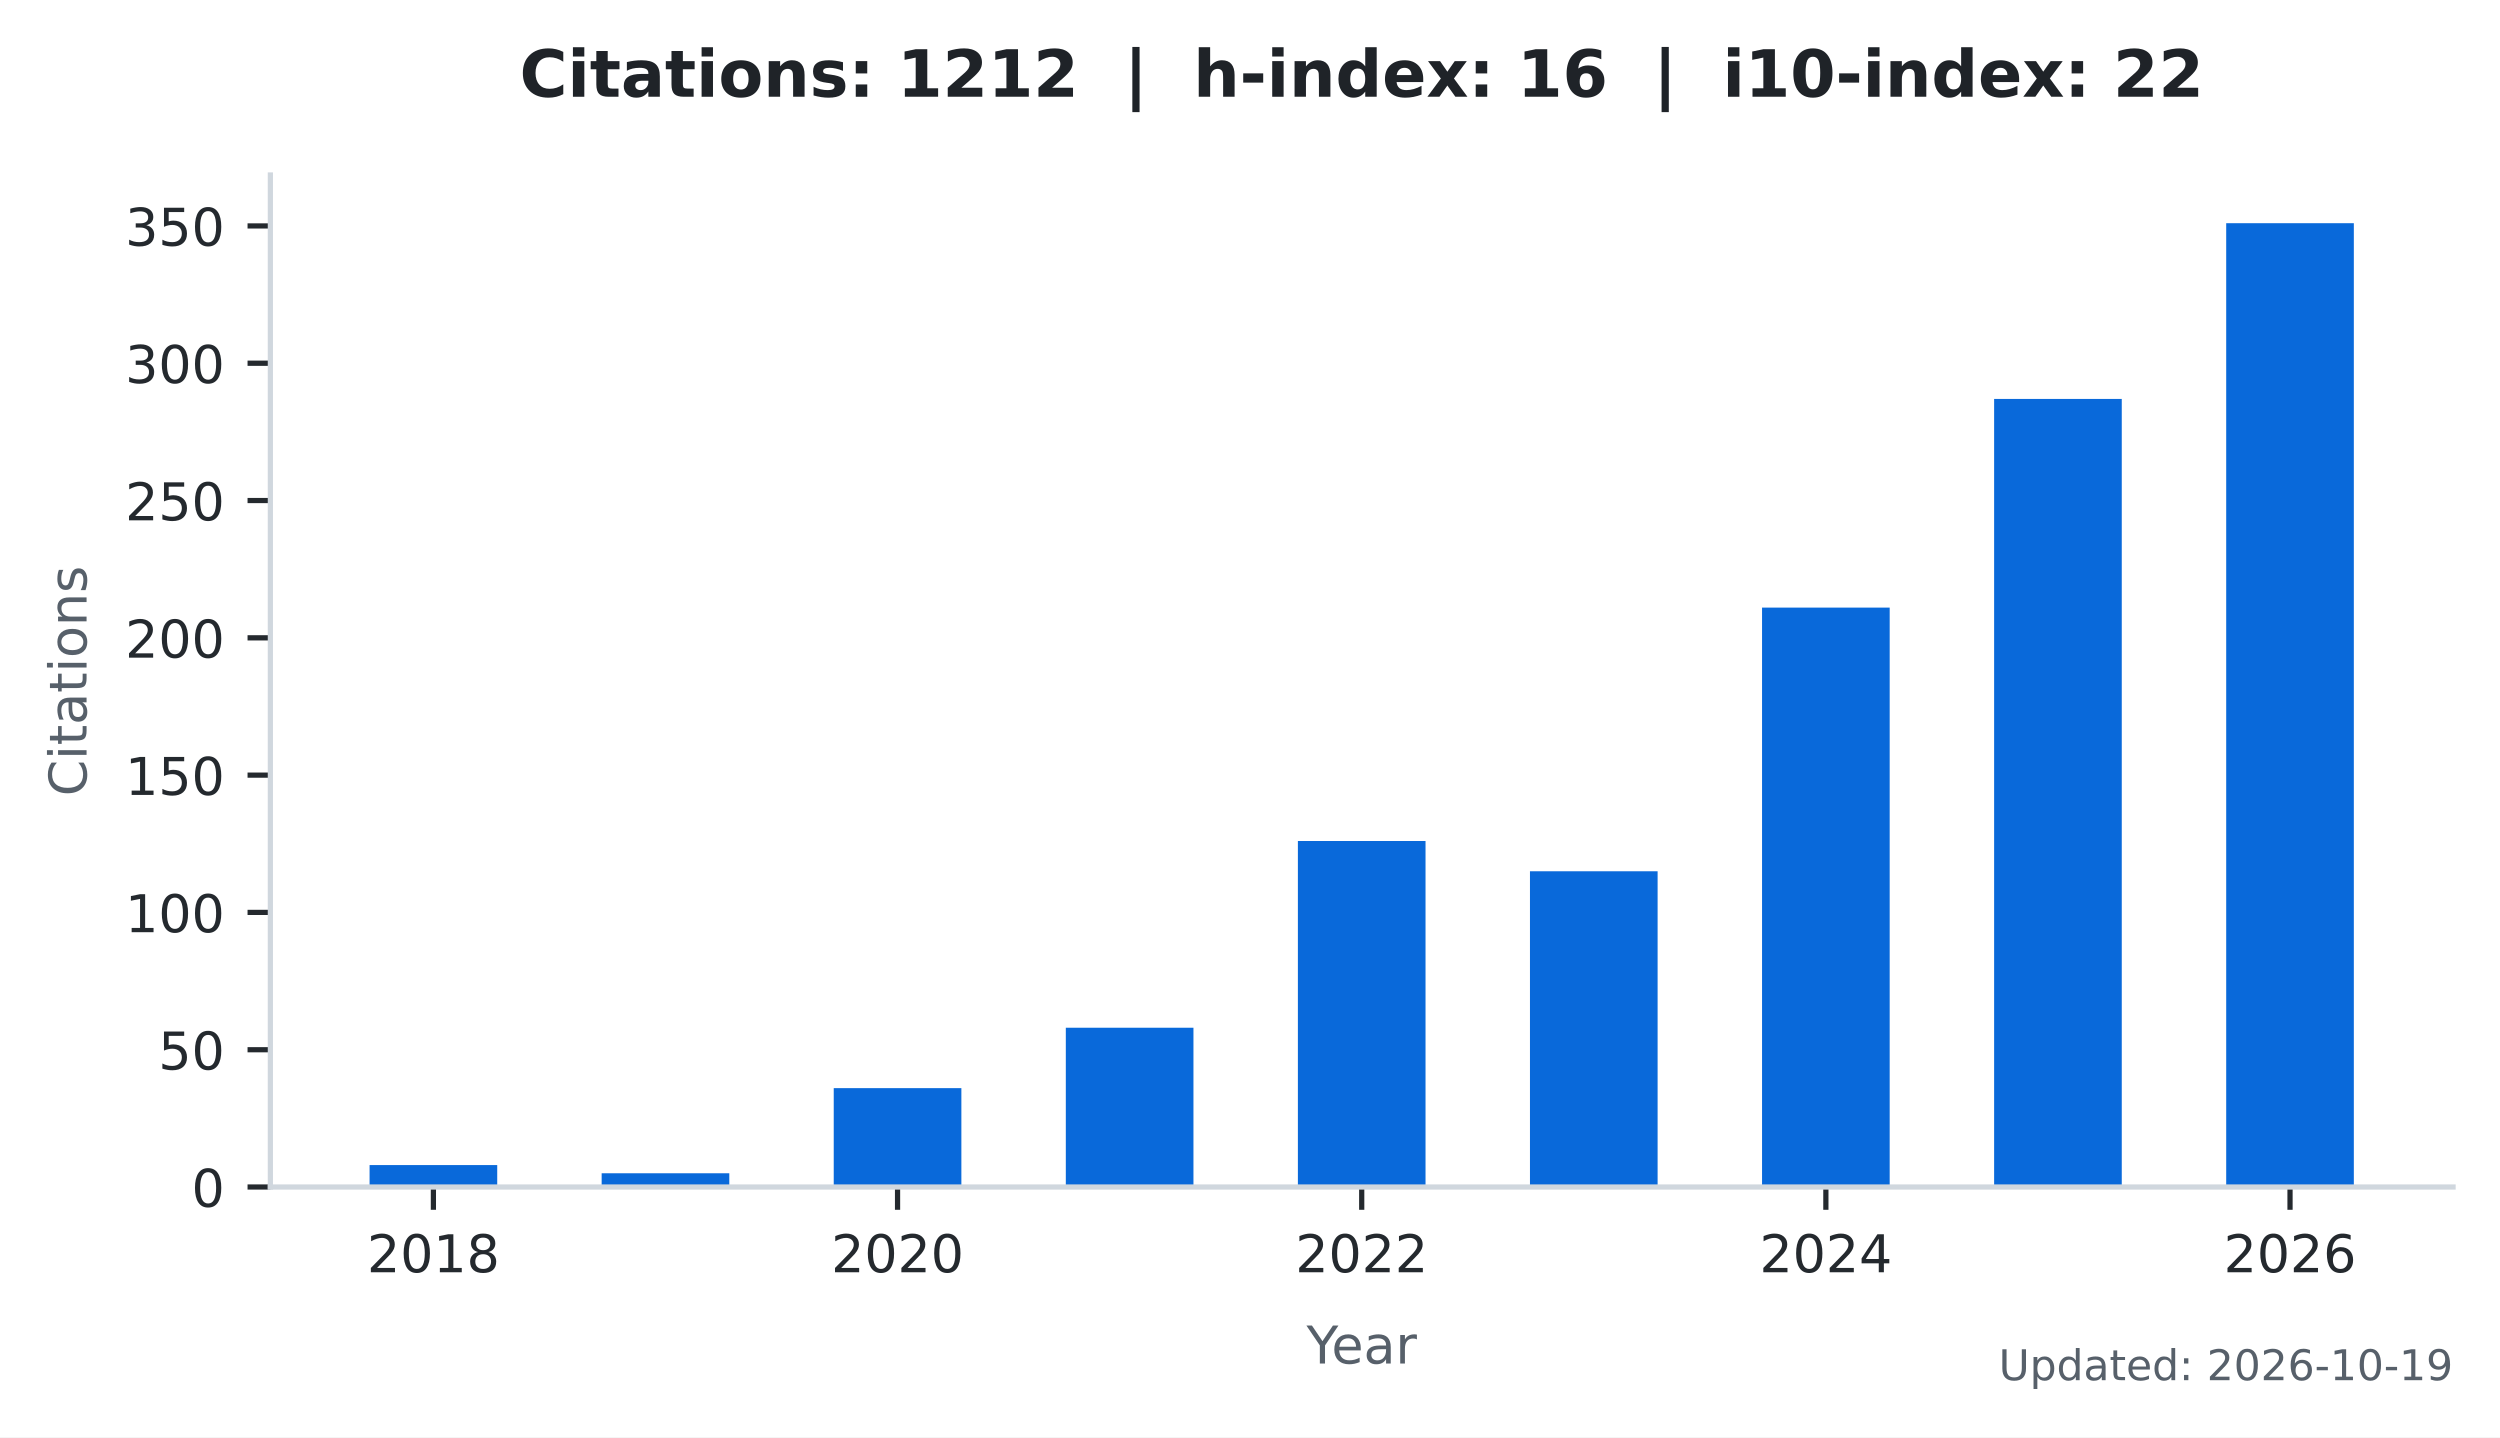
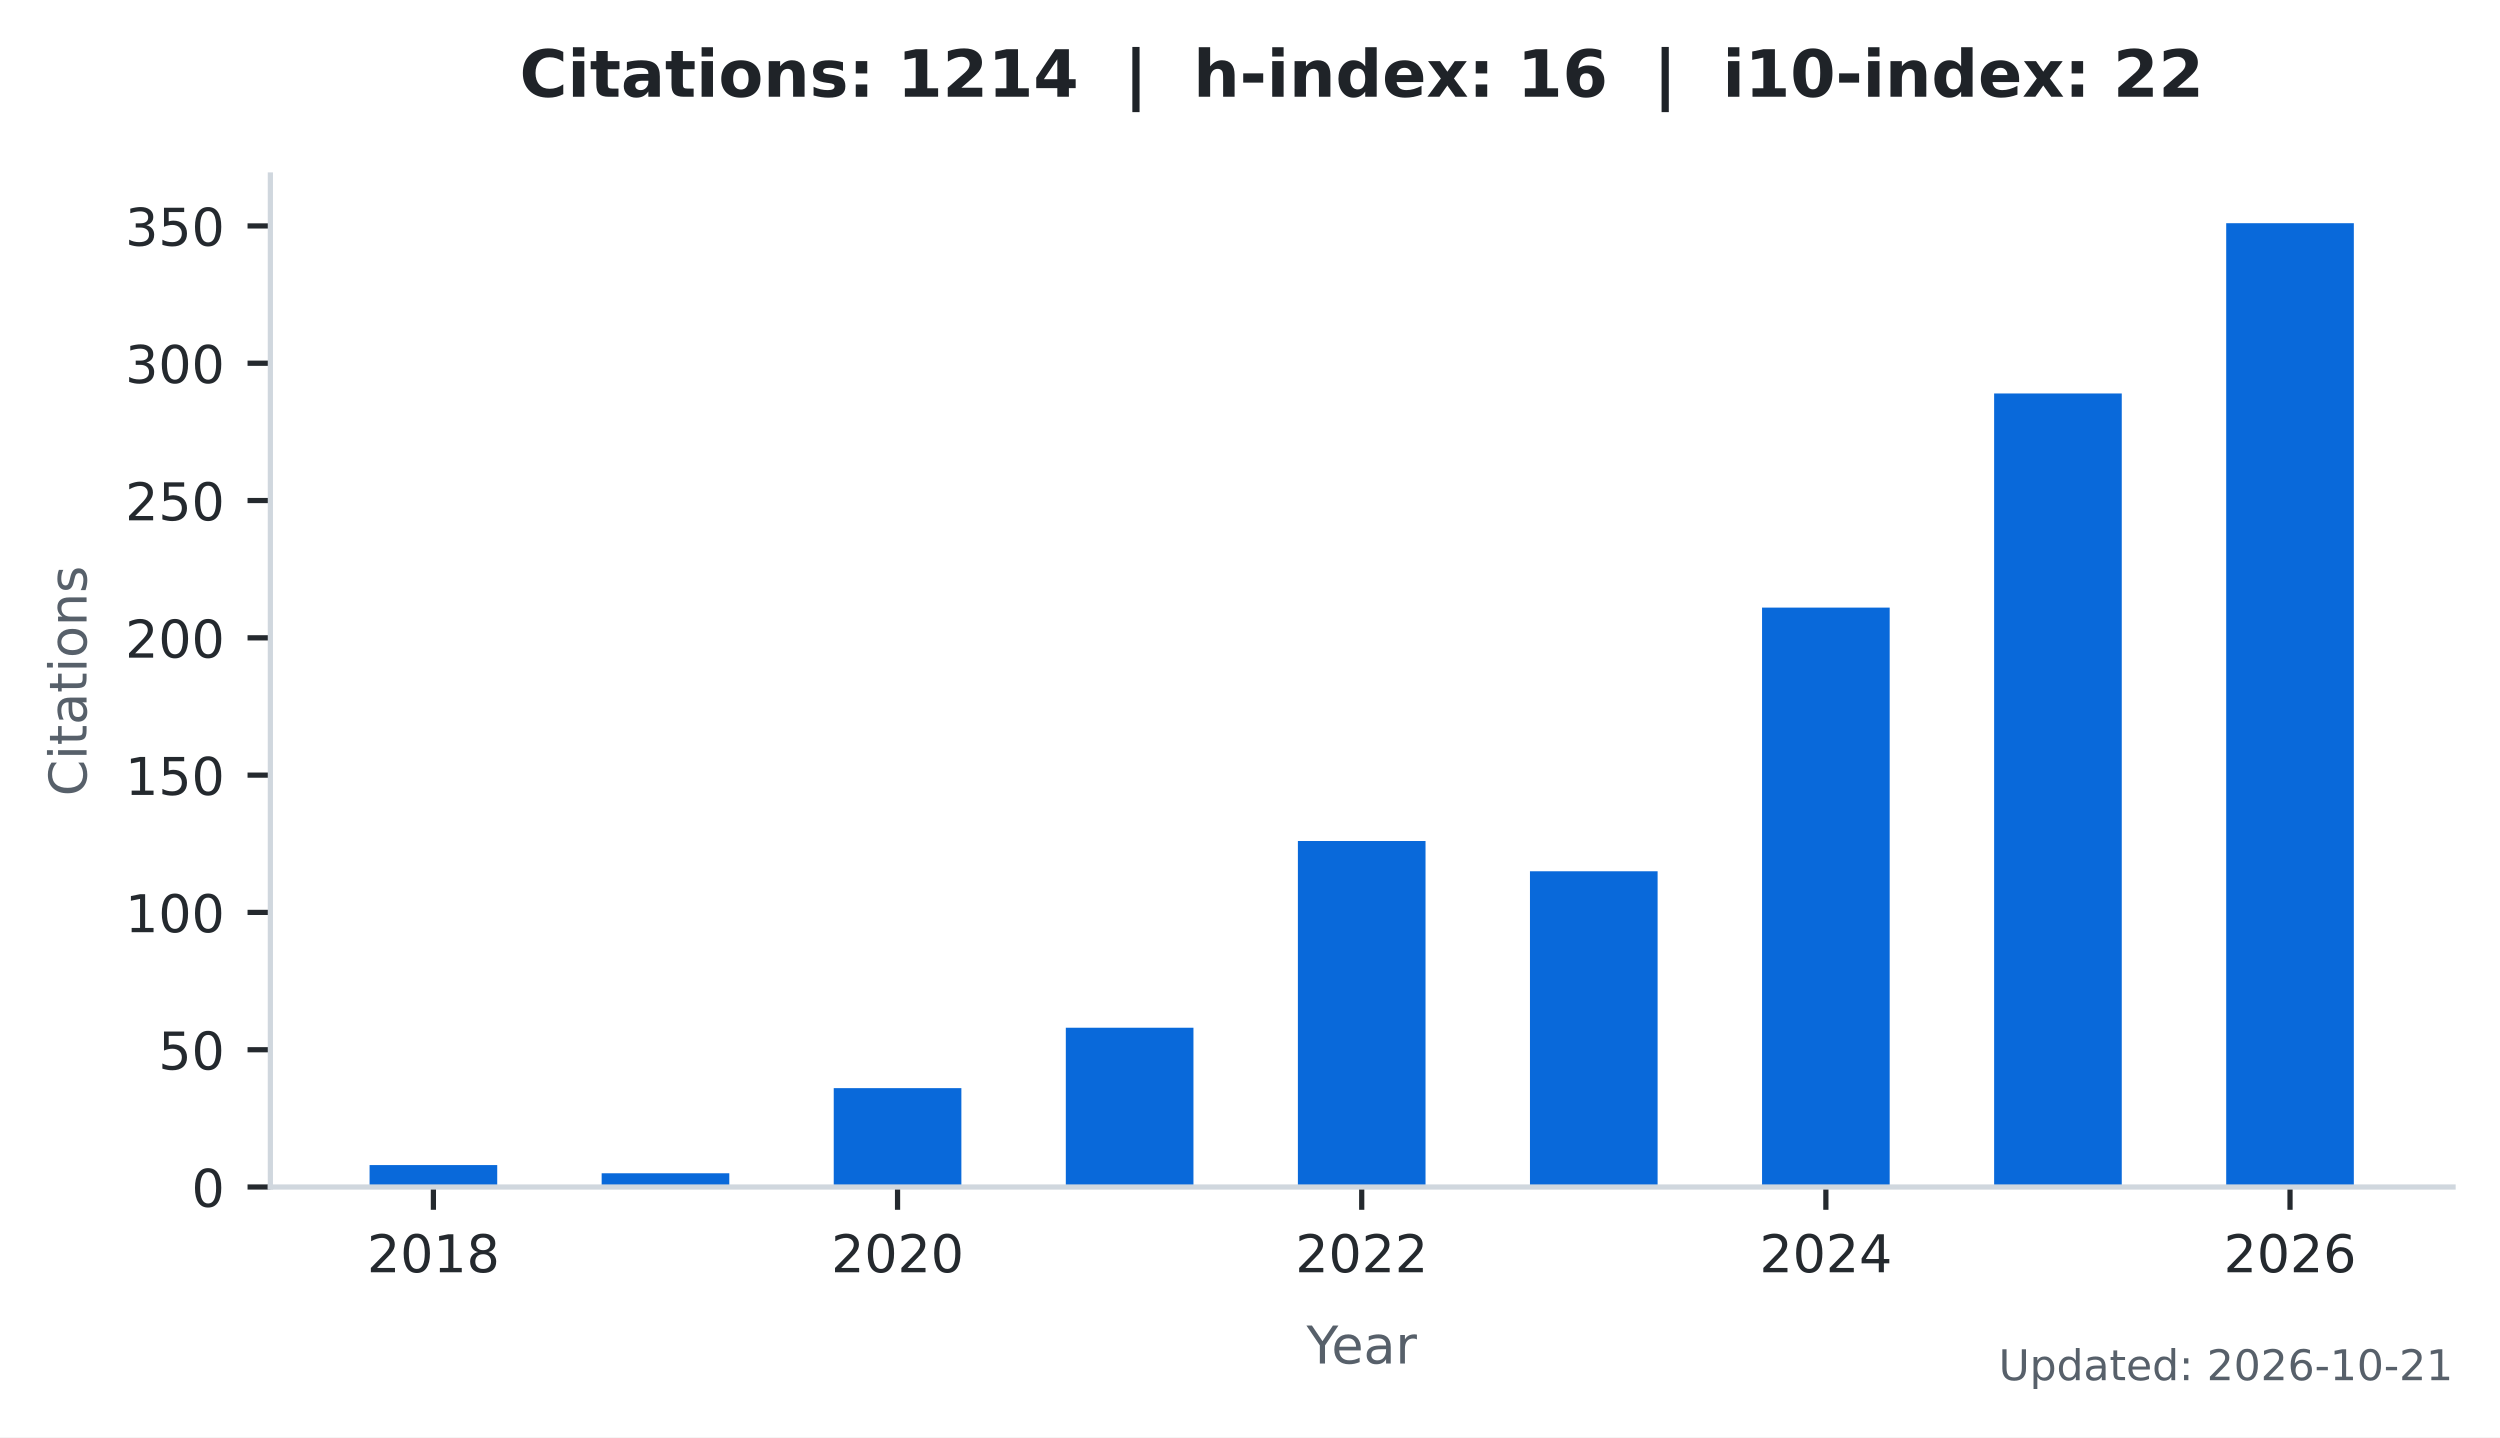
<svg xmlns="http://www.w3.org/2000/svg" xmlns:xlink="http://www.w3.org/1999/xlink" width="383.471pt" height="220.466pt" viewBox="0 0 383.471 220.466" version="1.1">
  <defs>
    <style type="text/css">*{stroke-linejoin: round; stroke-linecap: butt}</style>
  </defs>
  <g id="figure_1">
    <g id="patch_1">
      <path d="M 0 220.466  L 383.471 220.466  L 383.471 0  L 0 0  z " style="fill: #ffffff" />
    </g>
    <g id="axes_1">
      <g id="patch_2">
        <path d="M 41.471 182.074  L 376.271 182.074  L 376.271 26.842  L 41.471 26.842  z " style="fill: #ffffff" />
      </g>
      <g id="patch_3">
-         <path d="M 56.689 182.074  L 76.268 182.074  L 76.268 178.705  L 56.689 178.705  z " clip-path="url(#pdac7b3d143)" style="fill: #0969da" />
+         <path d="M 56.689 182.074  L 76.268 182.074  L 76.268 178.705  L 56.689 178.705  z " clip-path="url(#pf42ad75642)" style="fill: #0969da" />
      </g>
      <g id="patch_4">
-         <path d="M 92.287 182.074  L 111.866 182.074  L 111.866 179.968  L 92.287 179.968  z " clip-path="url(#pdac7b3d143)" style="fill: #0969da" />
+         <path d="M 92.287 182.074  L 111.866 182.074  L 111.866 179.968  L 92.287 179.968  z " clip-path="url(#pf42ad75642)" style="fill: #0969da" />
      </g>
      <g id="patch_5">
-         <path d="M 127.885 182.074  L 147.464 182.074  L 147.464 166.911  L 127.885 166.911  z " clip-path="url(#pdac7b3d143)" style="fill: #0969da" />
+         <path d="M 127.885 182.074  L 147.464 182.074  L 147.464 166.911  L 127.885 166.911  z " clip-path="url(#pf42ad75642)" style="fill: #0969da" />
      </g>
      <g id="patch_6">
-         <path d="M 163.483 182.074  L 183.062 182.074  L 183.062 157.645  L 163.483 157.645  z " clip-path="url(#pdac7b3d143)" style="fill: #0969da" />
+         <path d="M 163.483 182.074  L 183.062 182.074  L 183.062 157.645  L 163.483 157.645  z " clip-path="url(#pf42ad75642)" style="fill: #0969da" />
      </g>
      <g id="patch_7">
-         <path d="M 199.081 182.074  L 218.66 182.074  L 218.66 129.003  L 199.081 129.003  z " clip-path="url(#pdac7b3d143)" style="fill: #0969da" />
+         <path d="M 199.081 182.074  L 218.66 182.074  L 218.66 129.003  L 199.081 129.003  z " clip-path="url(#pf42ad75642)" style="fill: #0969da" />
      </g>
      <g id="patch_8">
-         <path d="M 234.679 182.074  L 254.258 182.074  L 254.258 133.637  L 234.679 133.637  z " clip-path="url(#pdac7b3d143)" style="fill: #0969da" />
+         <path d="M 234.679 182.074  L 254.258 182.074  L 254.258 133.637  L 234.679 133.637  z " clip-path="url(#pf42ad75642)" style="fill: #0969da" />
      </g>
      <g id="patch_9">
-         <path d="M 270.277 182.074  L 289.856 182.074  L 289.856 93.202  L 270.277 93.202  z " clip-path="url(#pdac7b3d143)" style="fill: #0969da" />
+         <path d="M 270.277 182.074  L 289.856 182.074  L 289.856 93.202  L 270.277 93.202  z " clip-path="url(#pf42ad75642)" style="fill: #0969da" />
      </g>
      <g id="patch_10">
-         <path d="M 305.875 182.074  L 325.454 182.074  L 325.454 61.191  L 305.875 61.191  z " clip-path="url(#pdac7b3d143)" style="fill: #0969da" />
+         <path d="M 305.875 182.074  L 325.454 182.074  L 325.454 60.348  L 305.875 60.348  z " clip-path="url(#pf42ad75642)" style="fill: #0969da" />
      </g>
      <g id="patch_11">
-         <path d="M 341.473 182.074  L 361.052 182.074  L 361.052 34.234  L 341.473 34.234  z " clip-path="url(#pdac7b3d143)" style="fill: #0969da" />
+         <path d="M 341.473 182.074  L 361.052 182.074  L 361.052 34.234  L 341.473 34.234  z " clip-path="url(#pf42ad75642)" style="fill: #0969da" />
      </g>
      <g id="matplotlib.axis_1">
        <g id="xtick_1">
          <g id="line2d_1">
            <defs>
-               <path id="me2abc539bb" d="M 0 0  L 0 3.5  " style="stroke: #24292e; stroke-width: 0.8" />
+               <path id="m362f858c04" d="M 0 0  L 0 3.5  " style="stroke: #24292e; stroke-width: 0.8" />
            </defs>
            <g>
-               <use xlink:href="#me2abc539bb" x="66.478" y="182.074" style="fill: #24292e; stroke: #24292e; stroke-width: 0.8" />
+               <use xlink:href="#m362f858c04" x="66.478" y="182.074" style="fill: #24292e; stroke: #24292e; stroke-width: 0.8" />
            </g>
          </g>
          <g id="text_1">
            <g style="fill: #24292e" transform="translate(56.29828 195.1523) scale(0.08 -0.08)">
              <defs>
                <path id="DejaVuSans-15" d="M 1228 531  L 3431 531  L 3431 0  L 469 0  L 469 531  Q 828 903 1448 1529  Q 2069 2156 2228 2338  Q 2531 2678 2651 2914  Q 2772 3150 2772 3378  Q 2772 3750 2511 3984  Q 2250 4219 1831 4219  Q 1534 4219 1204 4116  Q 875 4013 500 3803  L 500 4441  Q 881 4594 1212 4672  Q 1544 4750 1819 4750  Q 2544 4750 2975 4387  Q 3406 4025 3406 3419  Q 3406 3131 3298 2873  Q 3191 2616 2906 2266  Q 2828 2175 2409 1742  Q 1991 1309 1228 531  z " transform="scale(0.015625)" />
                <path id="DejaVuSans-13" d="M 2034 4250  Q 1547 4250 1301 3770  Q 1056 3291 1056 2328  Q 1056 1369 1301 889  Q 1547 409 2034 409  Q 2525 409 2770 889  Q 3016 1369 3016 2328  Q 3016 3291 2770 3770  Q 2525 4250 2034 4250  z M 2034 4750  Q 2819 4750 3233 4129  Q 3647 3509 3647 2328  Q 3647 1150 3233 529  Q 2819 -91 2034 -91  Q 1250 -91 836 529  Q 422 1150 422 2328  Q 422 3509 836 4129  Q 1250 4750 2034 4750  z " transform="scale(0.015625)" />
                <path id="DejaVuSans-14" d="M 794 531  L 1825 531  L 1825 4091  L 703 3866  L 703 4441  L 1819 4666  L 2450 4666  L 2450 531  L 3481 531  L 3481 0  L 794 0  L 794 531  z " transform="scale(0.015625)" />
                <path id="DejaVuSans-1b" d="M 2034 2216  Q 1584 2216 1326 1975  Q 1069 1734 1069 1313  Q 1069 891 1326 650  Q 1584 409 2034 409  Q 2484 409 2743 651  Q 3003 894 3003 1313  Q 3003 1734 2745 1975  Q 2488 2216 2034 2216  z M 1403 2484  Q 997 2584 770 2862  Q 544 3141 544 3541  Q 544 4100 942 4425  Q 1341 4750 2034 4750  Q 2731 4750 3128 4425  Q 3525 4100 3525 3541  Q 3525 3141 3298 2862  Q 3072 2584 2669 2484  Q 3125 2378 3379 2068  Q 3634 1759 3634 1313  Q 3634 634 3220 271  Q 2806 -91 2034 -91  Q 1263 -91 848 271  Q 434 634 434 1313  Q 434 1759 690 2068  Q 947 2378 1403 2484  z M 1172 3481  Q 1172 3119 1398 2916  Q 1625 2713 2034 2713  Q 2441 2713 2670 2916  Q 2900 3119 2900 3481  Q 2900 3844 2670 4047  Q 2441 4250 2034 4250  Q 1625 4250 1398 4047  Q 1172 3844 1172 3481  z " transform="scale(0.015625)" />
              </defs>
              <use xlink:href="#DejaVuSans-15" />
              <use xlink:href="#DejaVuSans-13" transform="translate(63.625 0)" />
              <use xlink:href="#DejaVuSans-14" transform="translate(127.25 0)" />
              <use xlink:href="#DejaVuSans-1b" transform="translate(190.875 0)" />
            </g>
          </g>
        </g>
        <g id="xtick_2">
          <g id="line2d_2">
            <g>
-               <use xlink:href="#me2abc539bb" x="137.674" y="182.074" style="fill: #24292e; stroke: #24292e; stroke-width: 0.8" />
+               <use xlink:href="#m362f858c04" x="137.674" y="182.074" style="fill: #24292e; stroke: #24292e; stroke-width: 0.8" />
            </g>
          </g>
          <g id="text_2">
            <g style="fill: #24292e" transform="translate(127.4945 195.1523) scale(0.08 -0.08)">
              <use xlink:href="#DejaVuSans-15" />
              <use xlink:href="#DejaVuSans-13" transform="translate(63.625 0)" />
              <use xlink:href="#DejaVuSans-15" transform="translate(127.25 0)" />
              <use xlink:href="#DejaVuSans-13" transform="translate(190.875 0)" />
            </g>
          </g>
        </g>
        <g id="xtick_3">
          <g id="line2d_3">
            <g>
-               <use xlink:href="#me2abc539bb" x="208.871" y="182.074" style="fill: #24292e; stroke: #24292e; stroke-width: 0.8" />
+               <use xlink:href="#m362f858c04" x="208.871" y="182.074" style="fill: #24292e; stroke: #24292e; stroke-width: 0.8" />
            </g>
          </g>
          <g id="text_3">
            <g style="fill: #24292e" transform="translate(198.6906 195.1523) scale(0.08 -0.08)">
              <use xlink:href="#DejaVuSans-15" />
              <use xlink:href="#DejaVuSans-13" transform="translate(63.625 0)" />
              <use xlink:href="#DejaVuSans-15" transform="translate(127.25 0)" />
              <use xlink:href="#DejaVuSans-15" transform="translate(190.875 0)" />
            </g>
          </g>
        </g>
        <g id="xtick_4">
          <g id="line2d_4">
            <g>
-               <use xlink:href="#me2abc539bb" x="280.067" y="182.074" style="fill: #24292e; stroke: #24292e; stroke-width: 0.8" />
+               <use xlink:href="#m362f858c04" x="280.067" y="182.074" style="fill: #24292e; stroke: #24292e; stroke-width: 0.8" />
            </g>
          </g>
          <g id="text_4">
            <g style="fill: #24292e" transform="translate(269.8868 195.1523) scale(0.08 -0.08)">
              <defs>
                <path id="DejaVuSans-17" d="M 2419 4116  L 825 1625  L 2419 1625  L 2419 4116  z M 2253 4666  L 3047 4666  L 3047 1625  L 3713 1625  L 3713 1100  L 3047 1100  L 3047 0  L 2419 0  L 2419 1100  L 313 1100  L 313 1709  L 2253 4666  z " transform="scale(0.015625)" />
              </defs>
              <use xlink:href="#DejaVuSans-15" />
              <use xlink:href="#DejaVuSans-13" transform="translate(63.625 0)" />
              <use xlink:href="#DejaVuSans-15" transform="translate(127.25 0)" />
              <use xlink:href="#DejaVuSans-17" transform="translate(190.875 0)" />
            </g>
          </g>
        </g>
        <g id="xtick_5">
          <g id="line2d_5">
            <g>
-               <use xlink:href="#me2abc539bb" x="351.263" y="182.074" style="fill: #24292e; stroke: #24292e; stroke-width: 0.8" />
+               <use xlink:href="#m362f858c04" x="351.263" y="182.074" style="fill: #24292e; stroke: #24292e; stroke-width: 0.8" />
            </g>
          </g>
          <g id="text_5">
            <g style="fill: #24292e" transform="translate(341.083 195.1523) scale(0.08 -0.08)">
              <defs>
                <path id="DejaVuSans-19" d="M 2113 2584  Q 1688 2584 1439 2293  Q 1191 2003 1191 1497  Q 1191 994 1439 701  Q 1688 409 2113 409  Q 2538 409 2786 701  Q 3034 994 3034 1497  Q 3034 2003 2786 2293  Q 2538 2584 2113 2584  z M 3366 4563  L 3366 3988  Q 3128 4100 2886 4159  Q 2644 4219 2406 4219  Q 1781 4219 1451 3797  Q 1122 3375 1075 2522  Q 1259 2794 1537 2939  Q 1816 3084 2150 3084  Q 2853 3084 3261 2657  Q 3669 2231 3669 1497  Q 3669 778 3244 343  Q 2819 -91 2113 -91  Q 1303 -91 875 529  Q 447 1150 447 2328  Q 447 3434 972 4092  Q 1497 4750 2381 4750  Q 2619 4750 2861 4703  Q 3103 4656 3366 4563  z " transform="scale(0.015625)" />
              </defs>
              <use xlink:href="#DejaVuSans-15" />
              <use xlink:href="#DejaVuSans-13" transform="translate(63.625 0)" />
              <use xlink:href="#DejaVuSans-15" transform="translate(127.25 0)" />
              <use xlink:href="#DejaVuSans-19" transform="translate(190.875 0)" />
            </g>
          </g>
        </g>
        <g id="text_6">
          <g style="fill: #57606a" transform="translate(200.4019 209.1523) scale(0.08 -0.08)">
            <defs>
              <path id="DejaVuSans-3c" d="M -13 4666  L 666 4666  L 1959 2747  L 3244 4666  L 3922 4666  L 2272 2222  L 2272 0  L 1638 0  L 1638 2222  L -13 4666  z " transform="scale(0.015625)" />
              <path id="DejaVuSans-48" d="M 3597 1894  L 3597 1613  L 953 1613  Q 991 1019 1311 708  Q 1631 397 2203 397  Q 2534 397 2845 478  Q 3156 559 3463 722  L 3463 178  Q 3153 47 2828 -22  Q 2503 -91 2169 -91  Q 1331 -91 842 396  Q 353 884 353 1716  Q 353 2575 817 3079  Q 1281 3584 2069 3584  Q 2775 3584 3186 3129  Q 3597 2675 3597 1894  z M 3022 2063  Q 3016 2534 2758 2815  Q 2500 3097 2075 3097  Q 1594 3097 1305 2825  Q 1016 2553 972 2059  L 3022 2063  z " transform="scale(0.015625)" />
              <path id="DejaVuSans-44" d="M 2194 1759  Q 1497 1759 1228 1600  Q 959 1441 959 1056  Q 959 750 1161 570  Q 1363 391 1709 391  Q 2188 391 2477 730  Q 2766 1069 2766 1631  L 2766 1759  L 2194 1759  z M 3341 1997  L 3341 0  L 2766 0  L 2766 531  Q 2569 213 2275 61  Q 1981 -91 1556 -91  Q 1019 -91 701 211  Q 384 513 384 1019  Q 384 1609 779 1909  Q 1175 2209 1959 2209  L 2766 2209  L 2766 2266  Q 2766 2663 2505 2880  Q 2244 3097 1772 3097  Q 1472 3097 1187 3025  Q 903 2953 641 2809  L 641 3341  Q 956 3463 1253 3523  Q 1550 3584 1831 3584  Q 2591 3584 2966 3190  Q 3341 2797 3341 1997  z " transform="scale(0.015625)" />
              <path id="DejaVuSans-55" d="M 2631 2963  Q 2534 3019 2420 3045  Q 2306 3072 2169 3072  Q 1681 3072 1420 2755  Q 1159 2438 1159 1844  L 1159 0  L 581 0  L 581 3500  L 1159 3500  L 1159 2956  Q 1341 3275 1631 3429  Q 1922 3584 2338 3584  Q 2397 3584 2469 3576  Q 2541 3569 2628 3553  L 2631 2963  z " transform="scale(0.015625)" />
            </defs>
            <use xlink:href="#DejaVuSans-3c" />
            <use xlink:href="#DejaVuSans-48" transform="translate(47.79688 0)" />
            <use xlink:href="#DejaVuSans-44" transform="translate(109.3281 0)" />
            <use xlink:href="#DejaVuSans-55" transform="translate(170.6094 0)" />
          </g>
        </g>
      </g>
      <g id="matplotlib.axis_2">
        <g id="ytick_1">
          <g id="line2d_6">
            <defs>
-               <path id="mf39443d5a9" d="M 0 0  L -3.5 0  " style="stroke: #24292e; stroke-width: 0.8" />
+               <path id="me46907dca9" d="M 0 0  L -3.5 0  " style="stroke: #24292e; stroke-width: 0.8" />
            </defs>
            <g>
-               <use xlink:href="#mf39443d5a9" x="41.471" y="182.074" style="fill: #24292e; stroke: #24292e; stroke-width: 0.8" />
+               <use xlink:href="#me46907dca9" x="41.471" y="182.074" style="fill: #24292e; stroke: #24292e; stroke-width: 0.8" />
            </g>
          </g>
          <g id="text_7">
            <g style="fill: #24292e" transform="translate(29.38062 185.1132) scale(0.08 -0.08)">
              <use xlink:href="#DejaVuSans-13" />
            </g>
          </g>
        </g>
        <g id="ytick_2">
          <g id="line2d_7">
            <g>
-               <use xlink:href="#mf39443d5a9" x="41.471" y="161.014" style="fill: #24292e; stroke: #24292e; stroke-width: 0.8" />
+               <use xlink:href="#me46907dca9" x="41.471" y="161.014" style="fill: #24292e; stroke: #24292e; stroke-width: 0.8" />
            </g>
          </g>
          <g id="text_8">
            <g style="fill: #24292e" transform="translate(24.29062 164.0534) scale(0.08 -0.08)">
              <defs>
                <path id="DejaVuSans-18" d="M 691 4666  L 3169 4666  L 3169 4134  L 1269 4134  L 1269 2991  Q 1406 3038 1543 3061  Q 1681 3084 1819 3084  Q 2600 3084 3056 2656  Q 3513 2228 3513 1497  Q 3513 744 3044 326  Q 2575 -91 1722 -91  Q 1428 -91 1123 -41  Q 819 9 494 109  L 494 744  Q 775 591 1075 516  Q 1375 441 1709 441  Q 2250 441 2565 725  Q 2881 1009 2881 1497  Q 2881 1984 2565 2268  Q 2250 2553 1709 2553  Q 1456 2553 1204 2497  Q 953 2441 691 2322  L 691 4666  z " transform="scale(0.015625)" />
              </defs>
              <use xlink:href="#DejaVuSans-18" />
              <use xlink:href="#DejaVuSans-13" transform="translate(63.625 0)" />
            </g>
          </g>
        </g>
        <g id="ytick_3">
          <g id="line2d_8">
            <g>
-               <use xlink:href="#mf39443d5a9" x="41.471" y="139.955" style="fill: #24292e; stroke: #24292e; stroke-width: 0.8" />
+               <use xlink:href="#me46907dca9" x="41.471" y="139.955" style="fill: #24292e; stroke: #24292e; stroke-width: 0.8" />
            </g>
          </g>
          <g id="text_9">
            <g style="fill: #24292e" transform="translate(19.20062 142.9936) scale(0.08 -0.08)">
              <use xlink:href="#DejaVuSans-14" />
              <use xlink:href="#DejaVuSans-13" transform="translate(63.625 0)" />
              <use xlink:href="#DejaVuSans-13" transform="translate(127.25 0)" />
            </g>
          </g>
        </g>
        <g id="ytick_4">
          <g id="line2d_9">
            <g>
-               <use xlink:href="#mf39443d5a9" x="41.471" y="118.895" style="fill: #24292e; stroke: #24292e; stroke-width: 0.8" />
+               <use xlink:href="#me46907dca9" x="41.471" y="118.895" style="fill: #24292e; stroke: #24292e; stroke-width: 0.8" />
            </g>
          </g>
          <g id="text_10">
            <g style="fill: #24292e" transform="translate(19.20062 121.9338) scale(0.08 -0.08)">
              <use xlink:href="#DejaVuSans-14" />
              <use xlink:href="#DejaVuSans-18" transform="translate(63.625 0)" />
              <use xlink:href="#DejaVuSans-13" transform="translate(127.25 0)" />
            </g>
          </g>
        </g>
        <g id="ytick_5">
          <g id="line2d_10">
            <g>
-               <use xlink:href="#mf39443d5a9" x="41.471" y="97.835" style="fill: #24292e; stroke: #24292e; stroke-width: 0.8" />
+               <use xlink:href="#me46907dca9" x="41.471" y="97.835" style="fill: #24292e; stroke: #24292e; stroke-width: 0.8" />
            </g>
          </g>
          <g id="text_11">
            <g style="fill: #24292e" transform="translate(19.20062 100.8739) scale(0.08 -0.08)">
              <use xlink:href="#DejaVuSans-15" />
              <use xlink:href="#DejaVuSans-13" transform="translate(63.625 0)" />
              <use xlink:href="#DejaVuSans-13" transform="translate(127.25 0)" />
            </g>
          </g>
        </g>
        <g id="ytick_6">
          <g id="line2d_11">
            <g>
-               <use xlink:href="#mf39443d5a9" x="41.471" y="76.775" style="fill: #24292e; stroke: #24292e; stroke-width: 0.8" />
+               <use xlink:href="#me46907dca9" x="41.471" y="76.775" style="fill: #24292e; stroke: #24292e; stroke-width: 0.8" />
            </g>
          </g>
          <g id="text_12">
            <g style="fill: #24292e" transform="translate(19.20062 79.8141) scale(0.08 -0.08)">
              <use xlink:href="#DejaVuSans-15" />
              <use xlink:href="#DejaVuSans-18" transform="translate(63.625 0)" />
              <use xlink:href="#DejaVuSans-13" transform="translate(127.25 0)" />
            </g>
          </g>
        </g>
        <g id="ytick_7">
          <g id="line2d_12">
            <g>
-               <use xlink:href="#mf39443d5a9" x="41.471" y="55.715" style="fill: #24292e; stroke: #24292e; stroke-width: 0.8" />
+               <use xlink:href="#me46907dca9" x="41.471" y="55.715" style="fill: #24292e; stroke: #24292e; stroke-width: 0.8" />
            </g>
          </g>
          <g id="text_13">
            <g style="fill: #24292e" transform="translate(19.20062 58.75428) scale(0.08 -0.08)">
              <defs>
                <path id="DejaVuSans-16" d="M 2597 2516  Q 3050 2419 3304 2112  Q 3559 1806 3559 1356  Q 3559 666 3084 287  Q 2609 -91 1734 -91  Q 1441 -91 1130 -33  Q 819 25 488 141  L 488 750  Q 750 597 1062 519  Q 1375 441 1716 441  Q 2309 441 2620 675  Q 2931 909 2931 1356  Q 2931 1769 2642 2001  Q 2353 2234 1838 2234  L 1294 2234  L 1294 2753  L 1863 2753  Q 2328 2753 2575 2939  Q 2822 3125 2822 3475  Q 2822 3834 2567 4026  Q 2313 4219 1838 4219  Q 1578 4219 1281 4162  Q 984 4106 628 3988  L 628 4550  Q 988 4650 1302 4700  Q 1616 4750 1894 4750  Q 2613 4750 3031 4423  Q 3450 4097 3450 3541  Q 3450 3153 3228 2886  Q 3006 2619 2597 2516  z " transform="scale(0.015625)" />
              </defs>
              <use xlink:href="#DejaVuSans-16" />
              <use xlink:href="#DejaVuSans-13" transform="translate(63.625 0)" />
              <use xlink:href="#DejaVuSans-13" transform="translate(127.25 0)" />
            </g>
          </g>
        </g>
        <g id="ytick_8">
          <g id="line2d_13">
            <g>
-               <use xlink:href="#mf39443d5a9" x="41.471" y="34.655" style="fill: #24292e; stroke: #24292e; stroke-width: 0.8" />
+               <use xlink:href="#me46907dca9" x="41.471" y="34.655" style="fill: #24292e; stroke: #24292e; stroke-width: 0.8" />
            </g>
          </g>
          <g id="text_14">
            <g style="fill: #24292e" transform="translate(19.20062 37.69445) scale(0.08 -0.08)">
              <use xlink:href="#DejaVuSans-16" />
              <use xlink:href="#DejaVuSans-18" transform="translate(63.625 0)" />
              <use xlink:href="#DejaVuSans-13" transform="translate(127.25 0)" />
            </g>
          </g>
        </g>
        <g id="text_15">
          <g style="fill: #57606a" transform="translate(13.27875 122.1276) rotate(-90) scale(0.08 -0.08)">
            <defs>
              <path id="DejaVuSans-26" d="M 4122 4306  L 4122 3641  Q 3803 3938 3442 4084  Q 3081 4231 2675 4231  Q 1875 4231 1450 3742  Q 1025 3253 1025 2328  Q 1025 1406 1450 917  Q 1875 428 2675 428  Q 3081 428 3442 575  Q 3803 722 4122 1019  L 4122 359  Q 3791 134 3420 21  Q 3050 -91 2638 -91  Q 1578 -91 968 557  Q 359 1206 359 2328  Q 359 3453 968 4101  Q 1578 4750 2638 4750  Q 3056 4750 3426 4639  Q 3797 4528 4122 4306  z " transform="scale(0.015625)" />
              <path id="DejaVuSans-4c" d="M 603 3500  L 1178 3500  L 1178 0  L 603 0  L 603 3500  z M 603 4863  L 1178 4863  L 1178 4134  L 603 4134  L 603 4863  z " transform="scale(0.015625)" />
              <path id="DejaVuSans-57" d="M 1172 4494  L 1172 3500  L 2356 3500  L 2356 3053  L 1172 3053  L 1172 1153  Q 1172 725 1289 603  Q 1406 481 1766 481  L 2356 481  L 2356 0  L 1766 0  Q 1100 0 847 248  Q 594 497 594 1153  L 594 3053  L 172 3053  L 172 3500  L 594 3500  L 594 4494  L 1172 4494  z " transform="scale(0.015625)" />
              <path id="DejaVuSans-52" d="M 1959 3097  Q 1497 3097 1228 2736  Q 959 2375 959 1747  Q 959 1119 1226 758  Q 1494 397 1959 397  Q 2419 397 2687 759  Q 2956 1122 2956 1747  Q 2956 2369 2687 2733  Q 2419 3097 1959 3097  z M 1959 3584  Q 2709 3584 3137 3096  Q 3566 2609 3566 1747  Q 3566 888 3137 398  Q 2709 -91 1959 -91  Q 1206 -91 779 398  Q 353 888 353 1747  Q 353 2609 779 3096  Q 1206 3584 1959 3584  z " transform="scale(0.015625)" />
              <path id="DejaVuSans-51" d="M 3513 2113  L 3513 0  L 2938 0  L 2938 2094  Q 2938 2591 2744 2837  Q 2550 3084 2163 3084  Q 1697 3084 1428 2787  Q 1159 2491 1159 1978  L 1159 0  L 581 0  L 581 3500  L 1159 3500  L 1159 2956  Q 1366 3272 1645 3428  Q 1925 3584 2291 3584  Q 2894 3584 3203 3211  Q 3513 2838 3513 2113  z " transform="scale(0.015625)" />
              <path id="DejaVuSans-56" d="M 2834 3397  L 2834 2853  Q 2591 2978 2328 3040  Q 2066 3103 1784 3103  Q 1356 3103 1142 2972  Q 928 2841 928 2578  Q 928 2378 1081 2264  Q 1234 2150 1697 2047  L 1894 2003  Q 2506 1872 2764 1633  Q 3022 1394 3022 966  Q 3022 478 2636 193  Q 2250 -91 1575 -91  Q 1294 -91 989 -36  Q 684 19 347 128  L 347 722  Q 666 556 975 473  Q 1284 391 1588 391  Q 1994 391 2212 530  Q 2431 669 2431 922  Q 2431 1156 2273 1281  Q 2116 1406 1581 1522  L 1381 1569  Q 847 1681 609 1914  Q 372 2147 372 2553  Q 372 3047 722 3315  Q 1072 3584 1716 3584  Q 2034 3584 2315 3537  Q 2597 3491 2834 3397  z " transform="scale(0.015625)" />
            </defs>
            <use xlink:href="#DejaVuSans-26" />
            <use xlink:href="#DejaVuSans-4c" transform="translate(69.82812 0)" />
            <use xlink:href="#DejaVuSans-57" transform="translate(97.60938 0)" />
            <use xlink:href="#DejaVuSans-44" transform="translate(136.8125 0)" />
            <use xlink:href="#DejaVuSans-57" transform="translate(198.0938 0)" />
            <use xlink:href="#DejaVuSans-4c" transform="translate(237.2969 0)" />
            <use xlink:href="#DejaVuSans-52" transform="translate(265.0781 0)" />
            <use xlink:href="#DejaVuSans-51" transform="translate(326.2656 0)" />
            <use xlink:href="#DejaVuSans-56" transform="translate(389.6406 0)" />
          </g>
        </g>
      </g>
      <g id="patch_12">
        <path d="M 41.471 182.074  L 41.471 26.842  " style="fill: none; stroke: #d0d7de; stroke-width: 0.8; stroke-linejoin: miter; stroke-linecap: square" />
      </g>
      <g id="patch_13">
        <path d="M 41.471 182.074  L 376.271 182.074  " style="fill: none; stroke: #d0d7de; stroke-width: 0.8; stroke-linejoin: miter; stroke-linecap: square" />
      </g>
      <g id="text_16">
        <g style="fill: #57606a" transform="translate(306.5723 211.7047) scale(0.065 -0.065)">
          <defs>
            <path id="DejaVuSans-38" d="M 556 4666  L 1191 4666  L 1191 1831  Q 1191 1081 1462 751  Q 1734 422 2344 422  Q 2950 422 3222 751  Q 3494 1081 3494 1831  L 3494 4666  L 4128 4666  L 4128 1753  Q 4128 841 3676 375  Q 3225 -91 2344 -91  Q 1459 -91 1007 375  Q 556 841 556 1753  L 556 4666  z " transform="scale(0.015625)" />
            <path id="DejaVuSans-53" d="M 1159 525  L 1159 -1331  L 581 -1331  L 581 3500  L 1159 3500  L 1159 2969  Q 1341 3281 1617 3432  Q 1894 3584 2278 3584  Q 2916 3584 3314 3078  Q 3713 2572 3713 1747  Q 3713 922 3314 415  Q 2916 -91 2278 -91  Q 1894 -91 1617 61  Q 1341 213 1159 525  z M 3116 1747  Q 3116 2381 2855 2742  Q 2594 3103 2138 3103  Q 1681 3103 1420 2742  Q 1159 2381 1159 1747  Q 1159 1113 1420 752  Q 1681 391 2138 391  Q 2594 391 2855 752  Q 3116 1113 3116 1747  z " transform="scale(0.015625)" />
            <path id="DejaVuSans-47" d="M 2906 2969  L 2906 4863  L 3481 4863  L 3481 0  L 2906 0  L 2906 525  Q 2725 213 2448 61  Q 2172 -91 1784 -91  Q 1150 -91 751 415  Q 353 922 353 1747  Q 353 2572 751 3078  Q 1150 3584 1784 3584  Q 2172 3584 2448 3432  Q 2725 3281 2906 2969  z M 947 1747  Q 947 1113 1208 752  Q 1469 391 1925 391  Q 2381 391 2643 752  Q 2906 1113 2906 1747  Q 2906 2381 2643 2742  Q 2381 3103 1925 3103  Q 1469 3103 1208 2742  Q 947 2381 947 1747  z " transform="scale(0.015625)" />
            <path id="DejaVuSans-1d" d="M 750 794  L 1409 794  L 1409 0  L 750 0  L 750 794  z M 750 3309  L 1409 3309  L 1409 2516  L 750 2516  L 750 3309  z " transform="scale(0.015625)" />
            <path id="DejaVuSans-3" transform="scale(0.015625)" />
            <path id="DejaVuSans-10" d="M 313 2009  L 1997 2009  L 1997 1497  L 313 1497  L 313 2009  z " transform="scale(0.015625)" />
-             <path id="DejaVuSans-1c" d="M 703 97  L 703 672  Q 941 559 1184 500  Q 1428 441 1663 441  Q 2288 441 2617 861  Q 2947 1281 2994 2138  Q 2813 1869 2534 1725  Q 2256 1581 1919 1581  Q 1219 1581 811 2004  Q 403 2428 403 3163  Q 403 3881 828 4315  Q 1253 4750 1959 4750  Q 2769 4750 3195 4129  Q 3622 3509 3622 2328  Q 3622 1225 3098 567  Q 2575 -91 1691 -91  Q 1453 -91 1209 -44  Q 966 3 703 97  z M 1959 2075  Q 2384 2075 2632 2365  Q 2881 2656 2881 3163  Q 2881 3666 2632 3958  Q 2384 4250 1959 4250  Q 1534 4250 1286 3958  Q 1038 3666 1038 3163  Q 1038 2656 1286 2365  Q 1534 2075 1959 2075  z " transform="scale(0.015625)" />
          </defs>
          <use xlink:href="#DejaVuSans-38" />
          <use xlink:href="#DejaVuSans-53" transform="translate(73.1875 0)" />
          <use xlink:href="#DejaVuSans-47" transform="translate(136.6719 0)" />
          <use xlink:href="#DejaVuSans-44" transform="translate(200.1562 0)" />
          <use xlink:href="#DejaVuSans-57" transform="translate(261.4375 0)" />
          <use xlink:href="#DejaVuSans-48" transform="translate(300.6406 0)" />
          <use xlink:href="#DejaVuSans-47" transform="translate(362.1719 0)" />
          <use xlink:href="#DejaVuSans-1d" transform="translate(425.6562 0)" />
          <use xlink:href="#DejaVuSans-3" transform="translate(459.3438 0)" />
          <use xlink:href="#DejaVuSans-15" transform="translate(491.125 0)" />
          <use xlink:href="#DejaVuSans-13" transform="translate(554.75 0)" />
          <use xlink:href="#DejaVuSans-15" transform="translate(618.375 0)" />
          <use xlink:href="#DejaVuSans-19" transform="translate(682 0)" />
          <use xlink:href="#DejaVuSans-10" transform="translate(745.625 0)" />
          <use xlink:href="#DejaVuSans-14" transform="translate(781.7031 0)" />
          <use xlink:href="#DejaVuSans-13" transform="translate(845.3281 0)" />
          <use xlink:href="#DejaVuSans-10" transform="translate(908.9531 0)" />
-           <use xlink:href="#DejaVuSans-14" transform="translate(945.0312 0)" />
-           <use xlink:href="#DejaVuSans-1c" transform="translate(1008.656 0)" />
+           <use xlink:href="#DejaVuSans-15" transform="translate(945.0312 0)" />
+           <use xlink:href="#DejaVuSans-14" transform="translate(1008.656 0)" />
        </g>
      </g>
      <g id="text_17">
        <g style="fill: #1f2328" transform="translate(79.70109 14.84219) scale(0.1 -0.1)">
          <defs>
            <path id="DejaVuSans-Bold-26" d="M 4288 256  Q 3956 84 3597 -3  Q 3238 -91 2847 -91  Q 1681 -91 1000 561  Q 319 1213 319 2328  Q 319 3447 1000 4098  Q 1681 4750 2847 4750  Q 3238 4750 3597 4662  Q 3956 4575 4288 4403  L 4288 3438  Q 3953 3666 3628 3772  Q 3303 3878 2944 3878  Q 2300 3878 1931 3465  Q 1563 3053 1563 2328  Q 1563 1606 1931 1193  Q 2300 781 2944 781  Q 3303 781 3628 887  Q 3953 994 4288 1222  L 4288 256  z " transform="scale(0.015625)" />
            <path id="DejaVuSans-Bold-4c" d="M 538 3500  L 1656 3500  L 1656 0  L 538 0  L 538 3500  z M 538 4863  L 1656 4863  L 1656 3950  L 538 3950  L 538 4863  z " transform="scale(0.015625)" />
            <path id="DejaVuSans-Bold-57" d="M 1759 4494  L 1759 3500  L 2913 3500  L 2913 2700  L 1759 2700  L 1759 1216  Q 1759 972 1856 886  Q 1953 800 2241 800  L 2816 800  L 2816 0  L 1856 0  Q 1194 0 917 276  Q 641 553 641 1216  L 641 2700  L 84 2700  L 84 3500  L 641 3500  L 641 4494  L 1759 4494  z " transform="scale(0.015625)" />
            <path id="DejaVuSans-Bold-44" d="M 2106 1575  Q 1756 1575 1579 1456  Q 1403 1338 1403 1106  Q 1403 894 1545 773  Q 1688 653 1941 653  Q 2256 653 2472 879  Q 2688 1106 2688 1447  L 2688 1575  L 2106 1575  z M 3816 1997  L 3816 0  L 2688 0  L 2688 519  Q 2463 200 2181 54  Q 1900 -91 1497 -91  Q 953 -91 614 226  Q 275 544 275 1050  Q 275 1666 698 1953  Q 1122 2241 2028 2241  L 2688 2241  L 2688 2328  Q 2688 2594 2478 2717  Q 2269 2841 1825 2841  Q 1466 2841 1156 2769  Q 847 2697 581 2553  L 581 3406  Q 941 3494 1303 3539  Q 1666 3584 2028 3584  Q 2975 3584 3395 3211  Q 3816 2838 3816 1997  z " transform="scale(0.015625)" />
            <path id="DejaVuSans-Bold-52" d="M 2203 2784  Q 1831 2784 1636 2517  Q 1441 2250 1441 1747  Q 1441 1244 1636 976  Q 1831 709 2203 709  Q 2569 709 2762 976  Q 2956 1244 2956 1747  Q 2956 2250 2762 2517  Q 2569 2784 2203 2784  z M 2203 3584  Q 3106 3584 3614 3096  Q 4122 2609 4122 1747  Q 4122 884 3614 396  Q 3106 -91 2203 -91  Q 1297 -91 786 396  Q 275 884 275 1747  Q 275 2609 786 3096  Q 1297 3584 2203 3584  z " transform="scale(0.015625)" />
            <path id="DejaVuSans-Bold-51" d="M 4056 2131  L 4056 0  L 2931 0  L 2931 347  L 2931 1631  Q 2931 2084 2911 2256  Q 2891 2428 2841 2509  Q 2775 2619 2662 2680  Q 2550 2741 2406 2741  Q 2056 2741 1856 2470  Q 1656 2200 1656 1722  L 1656 0  L 538 0  L 538 3500  L 1656 3500  L 1656 2988  Q 1909 3294 2193 3439  Q 2478 3584 2822 3584  Q 3428 3584 3742 3212  Q 4056 2841 4056 2131  z " transform="scale(0.015625)" />
            <path id="DejaVuSans-Bold-56" d="M 3272 3391  L 3272 2541  Q 2913 2691 2578 2766  Q 2244 2841 1947 2841  Q 1628 2841 1473 2761  Q 1319 2681 1319 2516  Q 1319 2381 1436 2309  Q 1553 2238 1856 2203  L 2053 2175  Q 2913 2066 3209 1816  Q 3506 1566 3506 1031  Q 3506 472 3093 190  Q 2681 -91 1863 -91  Q 1516 -91 1145 -36  Q 775 19 384 128  L 384 978  Q 719 816 1070 734  Q 1422 653 1784 653  Q 2113 653 2278 743  Q 2444 834 2444 1013  Q 2444 1163 2330 1236  Q 2216 1309 1875 1350  L 1678 1375  Q 931 1469 631 1722  Q 331 1975 331 2491  Q 331 3047 712 3315  Q 1094 3584 1881 3584  Q 2191 3584 2531 3537  Q 2872 3491 3272 3391  z " transform="scale(0.015625)" />
            <path id="DejaVuSans-Bold-1d" d="M 716 3500  L 1844 3500  L 1844 2291  L 716 2291  L 716 3500  z M 716 1209  L 1844 1209  L 1844 0  L 716 0  L 716 1209  z " transform="scale(0.015625)" />
            <path id="DejaVuSans-Bold-3" transform="scale(0.015625)" />
            <path id="DejaVuSans-Bold-14" d="M 750 831  L 1813 831  L 1813 3847  L 722 3622  L 722 4441  L 1806 4666  L 2950 4666  L 2950 831  L 4013 831  L 4013 0  L 750 0  L 750 831  z " transform="scale(0.015625)" />
            <path id="DejaVuSans-Bold-15" d="M 1844 884  L 3897 884  L 3897 0  L 506 0  L 506 884  L 2209 2388  Q 2438 2594 2547 2791  Q 2656 2988 2656 3200  Q 2656 3528 2436 3728  Q 2216 3928 1850 3928  Q 1569 3928 1234 3808  Q 900 3688 519 3450  L 519 4475  Q 925 4609 1322 4679  Q 1719 4750 2100 4750  Q 2938 4750 3402 4381  Q 3866 4013 3866 3353  Q 3866 2972 3669 2642  Q 3472 2313 2841 1759  L 1844 884  z " transform="scale(0.015625)" />
+             <path id="DejaVuSans-Bold-17" d="M 2356 3675  L 1038 1722  L 2356 1722  L 2356 3675  z M 2156 4666  L 3494 4666  L 3494 1722  L 4159 1722  L 4159 850  L 3494 850  L 3494 0  L 2356 0  L 2356 850  L 288 850  L 288 1881  L 2156 4666  z " transform="scale(0.015625)" />
            <path id="DejaVuSans-Bold-5f" d="M 1522 4891  L 1522 -1509  L 813 -1509  L 813 4891  L 1522 4891  z " transform="scale(0.015625)" />
            <path id="DejaVuSans-Bold-4b" d="M 4056 2131  L 4056 0  L 2931 0  L 2931 347  L 2931 1625  Q 2931 2084 2911 2256  Q 2891 2428 2841 2509  Q 2775 2619 2662 2680  Q 2550 2741 2406 2741  Q 2056 2741 1856 2470  Q 1656 2200 1656 1722  L 1656 0  L 538 0  L 538 4863  L 1656 4863  L 1656 2988  Q 1909 3294 2193 3439  Q 2478 3584 2822 3584  Q 3428 3584 3742 3212  Q 4056 2841 4056 2131  z " transform="scale(0.015625)" />
            <path id="DejaVuSans-Bold-10" d="M 347 2297  L 2309 2297  L 2309 1388  L 347 1388  L 347 2297  z " transform="scale(0.015625)" />
            <path id="DejaVuSans-Bold-47" d="M 2919 2988  L 2919 4863  L 4044 4863  L 4044 0  L 2919 0  L 2919 506  Q 2688 197 2409 53  Q 2131 -91 1766 -91  Q 1119 -91 703 423  Q 288 938 288 1747  Q 288 2556 703 3070  Q 1119 3584 1766 3584  Q 2128 3584 2408 3439  Q 2688 3294 2919 2988  z M 2181 722  Q 2541 722 2730 984  Q 2919 1247 2919 1747  Q 2919 2247 2730 2509  Q 2541 2772 2181 2772  Q 1825 2772 1636 2509  Q 1447 2247 1447 1747  Q 1447 1247 1636 984  Q 1825 722 2181 722  z " transform="scale(0.015625)" />
            <path id="DejaVuSans-Bold-48" d="M 4031 1759  L 4031 1441  L 1416 1441  Q 1456 1047 1700 850  Q 1944 653 2381 653  Q 2734 653 3104 758  Q 3475 863 3866 1075  L 3866 213  Q 3469 63 3072 -14  Q 2675 -91 2278 -91  Q 1328 -91 801 392  Q 275 875 275 1747  Q 275 2603 792 3093  Q 1309 3584 2216 3584  Q 3041 3584 3536 3087  Q 4031 2591 4031 1759  z M 2881 2131  Q 2881 2450 2695 2645  Q 2509 2841 2209 2841  Q 1884 2841 1681 2658  Q 1478 2475 1428 2131  L 2881 2131  z " transform="scale(0.015625)" />
            <path id="DejaVuSans-Bold-5b" d="M 1422 1791  L 159 3500  L 1344 3500  L 2059 2463  L 2784 3500  L 3969 3500  L 2706 1797  L 4031 0  L 2847 0  L 2059 1106  L 1281 0  L 97 0  L 1422 1791  z " transform="scale(0.015625)" />
            <path id="DejaVuSans-Bold-19" d="M 2316 2303  Q 2000 2303 1842 2098  Q 1684 1894 1684 1484  Q 1684 1075 1842 870  Q 2000 666 2316 666  Q 2634 666 2792 870  Q 2950 1075 2950 1484  Q 2950 1894 2792 2098  Q 2634 2303 2316 2303  z M 3803 4544  L 3803 3681  Q 3506 3822 3243 3889  Q 2981 3956 2731 3956  Q 2194 3956 1894 3657  Q 1594 3359 1544 2772  Q 1750 2925 1990 3001  Q 2231 3078 2516 3078  Q 3231 3078 3670 2659  Q 4109 2241 4109 1563  Q 4109 813 3618 361  Q 3128 -91 2303 -91  Q 1394 -91 895 523  Q 397 1138 397 2266  Q 397 3422 980 4083  Q 1563 4744 2578 4744  Q 2900 4744 3203 4694  Q 3506 4644 3803 4544  z " transform="scale(0.015625)" />
            <path id="DejaVuSans-Bold-13" d="M 2944 2338  Q 2944 3213 2780 3570  Q 2616 3928 2228 3928  Q 1841 3928 1675 3570  Q 1509 3213 1509 2338  Q 1509 1453 1675 1090  Q 1841 728 2228 728  Q 2613 728 2778 1090  Q 2944 1453 2944 2338  z M 4147 2328  Q 4147 1169 3647 539  Q 3147 -91 2228 -91  Q 1306 -91 806 539  Q 306 1169 306 2328  Q 306 3491 806 4120  Q 1306 4750 2228 4750  Q 3147 4750 3647 4120  Q 4147 3491 4147 2328  z " transform="scale(0.015625)" />
          </defs>
          <use xlink:href="#DejaVuSans-Bold-26" />
          <use xlink:href="#DejaVuSans-Bold-4c" transform="translate(73.39062 0)" />
          <use xlink:href="#DejaVuSans-Bold-57" transform="translate(107.6719 0)" />
          <use xlink:href="#DejaVuSans-Bold-44" transform="translate(155.4688 0)" />
          <use xlink:href="#DejaVuSans-Bold-57" transform="translate(222.9531 0)" />
          <use xlink:href="#DejaVuSans-Bold-4c" transform="translate(270.75 0)" />
          <use xlink:href="#DejaVuSans-Bold-52" transform="translate(305.0312 0)" />
          <use xlink:href="#DejaVuSans-Bold-51" transform="translate(373.7344 0)" />
          <use xlink:href="#DejaVuSans-Bold-56" transform="translate(444.9219 0)" />
          <use xlink:href="#DejaVuSans-Bold-1d" transform="translate(504.4375 0)" />
          <use xlink:href="#DejaVuSans-Bold-3" transform="translate(544.4219 0)" />
          <use xlink:href="#DejaVuSans-Bold-14" transform="translate(579.2344 0)" />
          <use xlink:href="#DejaVuSans-Bold-15" transform="translate(648.8125 0)" />
          <use xlink:href="#DejaVuSans-Bold-14" transform="translate(718.3906 0)" />
-           <use xlink:href="#DejaVuSans-Bold-15" transform="translate(787.9688 0)" />
+           <use xlink:href="#DejaVuSans-Bold-17" transform="translate(787.9688 0)" />
          <use xlink:href="#DejaVuSans-Bold-3" transform="translate(857.5469 0)" />
          <use xlink:href="#DejaVuSans-Bold-3" transform="translate(892.3594 0)" />
          <use xlink:href="#DejaVuSans-Bold-5f" transform="translate(927.1719 0)" />
          <use xlink:href="#DejaVuSans-Bold-3" transform="translate(963.7031 0)" />
          <use xlink:href="#DejaVuSans-Bold-3" transform="translate(998.5156 0)" />
          <use xlink:href="#DejaVuSans-Bold-4b" transform="translate(1033.328 0)" />
          <use xlink:href="#DejaVuSans-Bold-10" transform="translate(1104.516 0)" />
          <use xlink:href="#DejaVuSans-Bold-4c" transform="translate(1146.016 0)" />
          <use xlink:href="#DejaVuSans-Bold-51" transform="translate(1180.297 0)" />
          <use xlink:href="#DejaVuSans-Bold-47" transform="translate(1251.484 0)" />
          <use xlink:href="#DejaVuSans-Bold-48" transform="translate(1323.062 0)" />
          <use xlink:href="#DejaVuSans-Bold-5b" transform="translate(1390.891 0)" />
          <use xlink:href="#DejaVuSans-Bold-1d" transform="translate(1455.391 0)" />
          <use xlink:href="#DejaVuSans-Bold-3" transform="translate(1495.375 0)" />
          <use xlink:href="#DejaVuSans-Bold-14" transform="translate(1530.188 0)" />
          <use xlink:href="#DejaVuSans-Bold-19" transform="translate(1599.766 0)" />
          <use xlink:href="#DejaVuSans-Bold-3" transform="translate(1669.344 0)" />
          <use xlink:href="#DejaVuSans-Bold-3" transform="translate(1704.156 0)" />
          <use xlink:href="#DejaVuSans-Bold-5f" transform="translate(1738.969 0)" />
          <use xlink:href="#DejaVuSans-Bold-3" transform="translate(1775.5 0)" />
          <use xlink:href="#DejaVuSans-Bold-3" transform="translate(1810.312 0)" />
          <use xlink:href="#DejaVuSans-Bold-4c" transform="translate(1845.125 0)" />
          <use xlink:href="#DejaVuSans-Bold-14" transform="translate(1879.406 0)" />
          <use xlink:href="#DejaVuSans-Bold-13" transform="translate(1948.984 0)" />
          <use xlink:href="#DejaVuSans-Bold-10" transform="translate(2018.562 0)" />
          <use xlink:href="#DejaVuSans-Bold-4c" transform="translate(2060.062 0)" />
          <use xlink:href="#DejaVuSans-Bold-51" transform="translate(2094.344 0)" />
          <use xlink:href="#DejaVuSans-Bold-47" transform="translate(2165.531 0)" />
          <use xlink:href="#DejaVuSans-Bold-48" transform="translate(2237.109 0)" />
          <use xlink:href="#DejaVuSans-Bold-5b" transform="translate(2304.938 0)" />
          <use xlink:href="#DejaVuSans-Bold-1d" transform="translate(2369.438 0)" />
          <use xlink:href="#DejaVuSans-Bold-3" transform="translate(2409.422 0)" />
          <use xlink:href="#DejaVuSans-Bold-15" transform="translate(2444.234 0)" />
          <use xlink:href="#DejaVuSans-Bold-15" transform="translate(2513.812 0)" />
        </g>
      </g>
    </g>
  </g>
  <defs>
-     <clipPath id="pdac7b3d143">
+     <clipPath id="pf42ad75642">
      <rect x="41.471" y="26.842" width="334.8" height="155.232" />
    </clipPath>
  </defs>
</svg>
